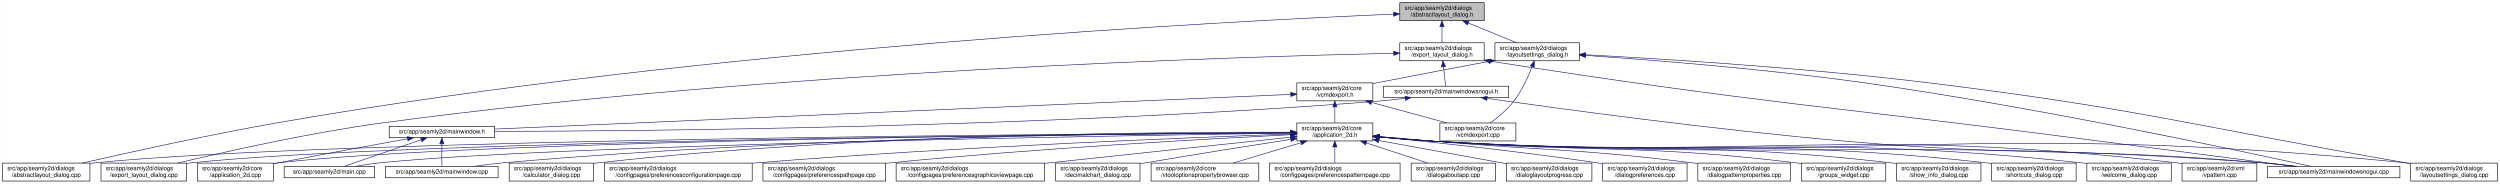
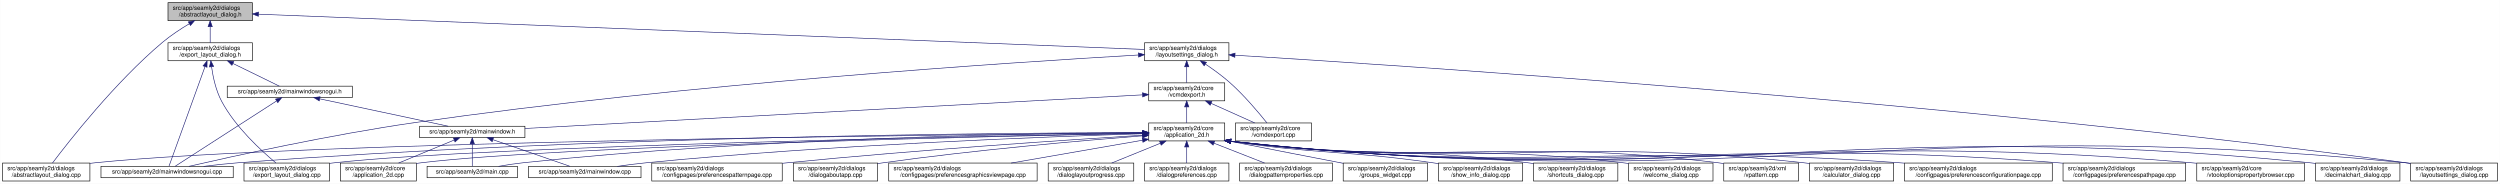
- <svg xmlns="http://www.w3.org/2000/svg" xmlns:xlink="http://www.w3.org/1999/xlink" width="4177pt" height="307pt" viewBox="0.00 0.00 4176.50 307.00">
+ <svg xmlns="http://www.w3.org/2000/svg" xmlns:xlink="http://www.w3.org/1999/xlink" width="4178pt" height="307pt" viewBox="0.00 0.00 4177.50 307.00">
  <g id="graph0" class="graph" transform="scale(1 1) rotate(0) translate(4 303)">
-     <polygon fill="white" stroke="transparent" points="-4,4 -4,-303 4172.5,-303 4172.5,4 -4,4" />
+     <polygon fill="white" stroke="transparent" points="-4,4 -4,-303 4173.5,-303 4173.5,4 -4,4" />
    <g id="node1" class="node">
      <g id="a_node1">
        <a xlink:title=" ">
-           <polygon fill="#bfbfbf" stroke="black" points="2334.5,-268.5 2334.5,-298.5 2475.5,-298.5 2475.5,-268.5 2334.5,-268.5" />
-           <text text-anchor="start" x="2342.5" y="-286.5" font-family="Helvetica,sans-Serif" font-size="10.00">src/app/seamly2d/dialogs</text>
-           <text text-anchor="middle" x="2405" y="-275.5" font-family="Helvetica,sans-Serif" font-size="10.00">/abstractlayout_dialog.h</text>
+           <polygon fill="#bfbfbf" stroke="black" points="276.5,-268.5 276.5,-298.5 417.5,-298.5 417.5,-268.5 276.5,-268.5" />
+           <text text-anchor="start" x="284.5" y="-286.5" font-family="Helvetica,sans-Serif" font-size="10.00">src/app/seamly2d/dialogs</text>
+           <text text-anchor="middle" x="347" y="-275.5" font-family="Helvetica,sans-Serif" font-size="10.00">/abstractlayout_dialog.h</text>
        </a>
      </g>
    </g>
    <g id="node2" class="node">
      <g id="a_node2">
        <a xlink:href="../../dd/db4/abstractlayout__dialog_8cpp.html" target="_top" xlink:title=" ">
          <polygon fill="white" stroke="black" points="0,-0.5 0,-30.5 146,-30.5 146,-0.5 0,-0.5" />
          <text text-anchor="start" x="8" y="-18.5" font-family="Helvetica,sans-Serif" font-size="10.00">src/app/seamly2d/dialogs</text>
          <text text-anchor="middle" x="73" y="-7.5" font-family="Helvetica,sans-Serif" font-size="10.00">/abstractlayout_dialog.cpp</text>
        </a>
      </g>
    </g>
    <g id="edge1" class="edge">
-       <path fill="none" stroke="midnightblue" d="M2324.25,-279.37C2056.8,-268.04 1176.28,-223.05 460,-98 343.66,-77.69 208.96,-47.88 133.08,-30.51" />
-       <polygon fill="midnightblue" stroke="midnightblue" points="2324.12,-282.87 2334.26,-279.79 2324.41,-275.87 2324.12,-282.87" />
+       <path fill="none" stroke="midnightblue" d="M312.15,-263.36C297.57,-254.64 280.83,-243.66 267,-232 187.91,-165.32 110.79,-66.83 83.44,-30.56" />
+       <polygon fill="midnightblue" stroke="midnightblue" points="310.51,-266.45 320.91,-268.48 314.05,-260.41 310.51,-266.45" />
    </g>
    <g id="node3" class="node">
      <g id="a_node3">
        <a xlink:href="../../d1/d8e/export__layout__dialog_8h.html" target="_top" xlink:title=" ">
-           <polygon fill="white" stroke="black" points="2334.5,-201.5 2334.5,-231.5 2475.5,-231.5 2475.5,-201.5 2334.5,-201.5" />
-           <text text-anchor="start" x="2342.5" y="-219.5" font-family="Helvetica,sans-Serif" font-size="10.00">src/app/seamly2d/dialogs</text>
-           <text text-anchor="middle" x="2405" y="-208.5" font-family="Helvetica,sans-Serif" font-size="10.00">/export_layout_dialog.h</text>
+           <polygon fill="white" stroke="black" points="276.5,-201.5 276.5,-231.5 417.5,-231.5 417.5,-201.5 276.5,-201.5" />
+           <text text-anchor="start" x="284.5" y="-219.5" font-family="Helvetica,sans-Serif" font-size="10.00">src/app/seamly2d/dialogs</text>
+           <text text-anchor="middle" x="347" y="-208.5" font-family="Helvetica,sans-Serif" font-size="10.00">/export_layout_dialog.h</text>
        </a>
      </g>
    </g>
    <g id="edge2" class="edge">
-       <path fill="none" stroke="midnightblue" d="M2405,-258.11C2405,-249.15 2405,-239.32 2405,-231.58" />
-       <polygon fill="midnightblue" stroke="midnightblue" points="2401.5,-258.4 2405,-268.4 2408.5,-258.4 2401.5,-258.4" />
+       <path fill="none" stroke="midnightblue" d="M347,-258.11C347,-249.15 347,-239.32 347,-231.58" />
+       <polygon fill="midnightblue" stroke="midnightblue" points="343.5,-258.4 347,-268.4 350.5,-258.4 343.5,-258.4" />
    </g>
    <g id="node11" class="node">
      <g id="a_node11">
        <a xlink:href="../../d3/dd8/layoutsettings__dialog_8h.html" target="_top" xlink:title=" ">
-           <polygon fill="white" stroke="black" points="2493.5,-201.5 2493.5,-231.5 2634.5,-231.5 2634.5,-201.5 2493.5,-201.5" />
-           <text text-anchor="start" x="2501.5" y="-219.5" font-family="Helvetica,sans-Serif" font-size="10.00">src/app/seamly2d/dialogs</text>
-           <text text-anchor="middle" x="2564" y="-208.5" font-family="Helvetica,sans-Serif" font-size="10.00">/layoutsettings_dialog.h</text>
+           <polygon fill="white" stroke="black" points="1908.5,-201.5 1908.5,-231.5 2049.5,-231.5 2049.5,-201.5 1908.5,-201.5" />
+           <text text-anchor="start" x="1916.5" y="-219.5" font-family="Helvetica,sans-Serif" font-size="10.00">src/app/seamly2d/dialogs</text>
+           <text text-anchor="middle" x="1979" y="-208.5" font-family="Helvetica,sans-Serif" font-size="10.00">/layoutsettings_dialog.h</text>
        </a>
      </g>
    </g>
    <g id="edge11" class="edge">
-       <path fill="none" stroke="midnightblue" d="M2448.92,-264.54C2474.37,-254.14 2505.93,-241.24 2529.57,-231.58" />
-       <polygon fill="midnightblue" stroke="midnightblue" points="2447.43,-261.37 2439.5,-268.4 2450.08,-267.85 2447.43,-261.37" />
+       <path fill="none" stroke="midnightblue" d="M427.78,-279.28C709.12,-268.08 1643.2,-230.87 1908.3,-220.32" />
+       <polygon fill="midnightblue" stroke="midnightblue" points="427.5,-275.79 417.65,-279.69 427.78,-282.79 427.5,-275.79" />
    </g>
    <g id="node4" class="node">
      <g id="a_node4">
        <a xlink:href="../../dd/d54/export__layout__dialog_8cpp.html" target="_top" xlink:title=" ">
-           <polygon fill="white" stroke="black" points="164.5,-0.5 164.5,-30.5 307.5,-30.5 307.5,-0.5 164.5,-0.5" />
-           <text text-anchor="start" x="172.5" y="-18.5" font-family="Helvetica,sans-Serif" font-size="10.00">src/app/seamly2d/dialogs</text>
-           <text text-anchor="middle" x="236" y="-7.5" font-family="Helvetica,sans-Serif" font-size="10.00">/export_layout_dialog.cpp</text>
+           <polygon fill="white" stroke="black" points="403.5,-0.5 403.5,-30.5 546.5,-30.5 546.5,-0.5 403.5,-0.5" />
+           <text text-anchor="start" x="411.5" y="-18.5" font-family="Helvetica,sans-Serif" font-size="10.00">src/app/seamly2d/dialogs</text>
+           <text text-anchor="middle" x="475" y="-7.5" font-family="Helvetica,sans-Serif" font-size="10.00">/export_layout_dialog.cpp</text>
        </a>
      </g>
    </g>
    <g id="edge3" class="edge">
-       <path fill="none" stroke="midnightblue" d="M2324.2,-213.98C2073.03,-208.45 1283.92,-184.84 637,-98 513.08,-81.37 370.01,-49.08 292.7,-30.53" />
-       <polygon fill="midnightblue" stroke="midnightblue" points="2324.26,-217.49 2334.34,-214.2 2324.42,-210.49 2324.26,-217.49" />
+       <path fill="none" stroke="midnightblue" d="M349.32,-191.33C351.7,-174.47 356.49,-151.89 366,-134 389.11,-90.51 432.37,-50.99 456.87,-30.74" />
+       <polygon fill="midnightblue" stroke="midnightblue" points="345.82,-191.12 348.07,-201.47 352.76,-191.97 345.82,-191.12" />
    </g>
    <g id="node5" class="node">
      <g id="a_node5">
+         <a xlink:href="../../d8/de8/mainwindowsnogui_8cpp.html" target="_top" xlink:title=" ">
+           <polygon fill="white" stroke="black" points="164.5,-6 164.5,-25 385.5,-25 385.5,-6 164.5,-6" />
+           <text text-anchor="middle" x="275" y="-13" font-family="Helvetica,sans-Serif" font-size="10.00">src/app/seamly2d/mainwindowsnogui.cpp</text>
+         </a>
+       </g>
+     </g>
+     <g id="edge4" class="edge">
+       <path fill="none" stroke="midnightblue" d="M338.33,-191.53C322.29,-147.21 288.7,-54.38 278.21,-25.36" />
+       <polygon fill="midnightblue" stroke="midnightblue" points="335.13,-192.98 341.82,-201.19 341.71,-190.59 335.13,-192.98" />
+     </g>
+     <g id="node6" class="node">
+       <g id="a_node6">
        <a xlink:href="../../d1/d82/mainwindowsnogui_8h.html" target="_top" xlink:title=" ">
-           <polygon fill="white" stroke="black" points="2307.5,-140 2307.5,-159 2516.5,-159 2516.5,-140 2307.5,-140" />
-           <text text-anchor="middle" x="2412" y="-147" font-family="Helvetica,sans-Serif" font-size="10.00">src/app/seamly2d/mainwindowsnogui.h</text>
-         </a>
-       </g>
-     </g>
-     <g id="edge4" class="edge">
-       <path fill="none" stroke="midnightblue" d="M2407.61,-191.25C2408.82,-180.02 2410.18,-167.38 2411.06,-159.19" />
-       <polygon fill="midnightblue" stroke="midnightblue" points="2404.11,-191.08 2406.52,-201.4 2411.07,-191.83 2404.11,-191.08" />
+           <polygon fill="white" stroke="black" points="375.5,-140 375.5,-159 584.5,-159 584.5,-140 375.5,-140" />
+           <text text-anchor="middle" x="480" y="-147" font-family="Helvetica,sans-Serif" font-size="10.00">src/app/seamly2d/mainwindowsnogui.h</text>
+         </a>
+       </g>
+     </g>
+     <g id="edge5" class="edge">
+       <path fill="none" stroke="midnightblue" d="M384.92,-196.97C410.47,-184.48 442.97,-168.6 462.59,-159.01" />
+       <polygon fill="midnightblue" stroke="midnightblue" points="383.31,-193.86 375.86,-201.4 386.38,-200.15 383.31,-193.86" />
+     </g>
+     <g id="edge10" class="edge">
+       <path fill="none" stroke="midnightblue" d="M458.02,-134.35C415.4,-106.9 322.68,-47.2 288.23,-25.02" />
+       <polygon fill="midnightblue" stroke="midnightblue" points="456.25,-137.37 466.55,-139.84 460.04,-131.48 456.25,-137.37" />
+     </g>
+     <g id="node7" class="node">
+       <g id="a_node7">
+         <a xlink:href="../../d9/d53/mainwindow_8h.html" target="_top" xlink:title=" ">
+           <polygon fill="white" stroke="black" points="697,-73 697,-92 873,-92 873,-73 697,-73" />
+           <text text-anchor="middle" x="785" y="-80" font-family="Helvetica,sans-Serif" font-size="10.00">src/app/seamly2d/mainwindow.h</text>
+         </a>
+       </g>
+     </g>
+     <g id="edge6" class="edge">
+       <path fill="none" stroke="midnightblue" d="M530.19,-137.8C590.21,-125.01 689.48,-103.86 744.72,-92.08" />
+       <polygon fill="midnightblue" stroke="midnightblue" points="529.24,-134.43 520.19,-139.94 530.7,-141.27 529.24,-134.43" />
+     </g>
+     <g id="node8" class="node">
+       <g id="a_node8">
+         <a xlink:href="../../df/d3e/application__2d_8cpp.html" target="_top" xlink:title=" ">
+           <polygon fill="white" stroke="black" points="564.5,-0.5 564.5,-30.5 691.5,-30.5 691.5,-0.5 564.5,-0.5" />
+           <text text-anchor="start" x="572.5" y="-18.5" font-family="Helvetica,sans-Serif" font-size="10.00">src/app/seamly2d/core</text>
+           <text text-anchor="middle" x="628" y="-7.5" font-family="Helvetica,sans-Serif" font-size="10.00">/application_2d.cpp</text>
+         </a>
+       </g>
+     </g>
+     <g id="edge7" class="edge">
+       <path fill="none" stroke="midnightblue" d="M754.6,-68.91C728.01,-57.91 689.45,-41.94 661.88,-30.53" />
+       <polygon fill="midnightblue" stroke="midnightblue" points="753.57,-72.28 764.15,-72.87 756.25,-65.81 753.57,-72.28" />
+     </g>
+     <g id="node9" class="node">
+       <g id="a_node9">
+         <a xlink:href="../../dc/d14/app_2seamly2d_2main_8cpp.html" target="_top" xlink:title=" ">
+           <polygon fill="white" stroke="black" points="709.5,-6 709.5,-25 860.5,-25 860.5,-6 709.5,-6" />
+           <text text-anchor="middle" x="785" y="-13" font-family="Helvetica,sans-Serif" font-size="10.00">src/app/seamly2d/main.cpp</text>
+         </a>
+       </g>
+     </g>
+     <g id="edge8" class="edge">
+       <path fill="none" stroke="midnightblue" d="M785,-62.54C785,-50.17 785,-34.62 785,-25.13" />
+       <polygon fill="midnightblue" stroke="midnightblue" points="781.5,-62.73 785,-72.73 788.5,-62.73 781.5,-62.73" />
    </g>
    <g id="node10" class="node">
      <g id="a_node10">
-         <a xlink:href="../../d8/de8/mainwindowsnogui_8cpp.html" target="_top" xlink:title=" ">
-           <polygon fill="white" stroke="black" points="3784.5,-6 3784.5,-25 4005.5,-25 4005.5,-6 3784.5,-6" />
-           <text text-anchor="middle" x="3895" y="-13" font-family="Helvetica,sans-Serif" font-size="10.00">src/app/seamly2d/mainwindowsnogui.cpp</text>
-         </a>
-       </g>
-     </g>
-     <g id="edge10" class="edge">
-       <path fill="none" stroke="midnightblue" d="M2485.67,-200.78C2937.81,-129.83 3054.49,-125.73 3505,-67 3618.74,-52.17 3751.15,-35.06 3828.75,-25.04" />
-       <polygon fill="midnightblue" stroke="midnightblue" points="2484.94,-197.35 2475.6,-202.36 2486.03,-204.26 2484.94,-197.35" />
-     </g>
-     <g id="node6" class="node">
-       <g id="a_node6">
-         <a xlink:href="../../d9/d53/mainwindow_8h.html" target="_top" xlink:title=" ">
-           <polygon fill="white" stroke="black" points="646,-73 646,-92 822,-92 822,-73 646,-73" />
-           <text text-anchor="middle" x="734" y="-80" font-family="Helvetica,sans-Serif" font-size="10.00">src/app/seamly2d/mainwindow.h</text>
-         </a>
-       </g>
-     </g>
-     <g id="edge5" class="edge">
-       <path fill="none" stroke="midnightblue" d="M2343.35,-138.71C2328.43,-136.87 2312.7,-135.17 2298,-134 1737.42,-89.4 1060.82,-83.91 822.35,-83.44" />
-       <polygon fill="midnightblue" stroke="midnightblue" points="2343.17,-142.21 2353.53,-139.99 2344.05,-135.27 2343.17,-142.21" />
+         <a xlink:href="../../d8/dd9/mainwindow_8cpp.html" target="_top" xlink:title=" ">
+           <polygon fill="white" stroke="black" points="879,-6 879,-25 1067,-25 1067,-6 879,-6" />
+           <text text-anchor="middle" x="973" y="-13" font-family="Helvetica,sans-Serif" font-size="10.00">src/app/seamly2d/mainwindow.cpp</text>
+         </a>
+       </g>
    </g>
    <g id="edge9" class="edge">
-       <path fill="none" stroke="midnightblue" d="M2480.59,-138.53C2601.44,-121.32 2860.31,-86.07 3080,-67 3388.14,-40.25 3466.84,-57.57 3775,-31 3793.29,-29.42 3813.1,-27.23 3831.25,-25.03" />
-       <polygon fill="midnightblue" stroke="midnightblue" points="2479.79,-135.11 2470.38,-139.99 2480.78,-142.04 2479.79,-135.11" />
-     </g>
-     <g id="node7" class="node">
-       <g id="a_node7">
-         <a xlink:href="../../df/d3e/application__2d_8cpp.html" target="_top" xlink:title=" ">
-           <polygon fill="white" stroke="black" points="325.5,-0.5 325.5,-30.5 452.5,-30.5 452.5,-0.5 325.5,-0.5" />
-           <text text-anchor="start" x="333.5" y="-18.5" font-family="Helvetica,sans-Serif" font-size="10.00">src/app/seamly2d/core</text>
-           <text text-anchor="middle" x="389" y="-7.5" font-family="Helvetica,sans-Serif" font-size="10.00">/application_2d.cpp</text>
-         </a>
-       </g>
-     </g>
-     <g id="edge6" class="edge">
-       <path fill="none" stroke="midnightblue" d="M676.66,-71.16C621.38,-61.14 535.4,-45.37 461,-31 458.25,-30.47 455.43,-29.92 452.59,-29.36" />
-       <polygon fill="midnightblue" stroke="midnightblue" points="676.15,-74.63 686.61,-72.97 677.4,-67.74 676.15,-74.63" />
-     </g>
-     <g id="node8" class="node">
-       <g id="a_node8">
-         <a xlink:href="../../dc/d14/app_2seamly2d_2main_8cpp.html" target="_top" xlink:title=" ">
-           <polygon fill="white" stroke="black" points="470.5,-6 470.5,-25 621.5,-25 621.5,-6 470.5,-6" />
-           <text text-anchor="middle" x="546" y="-13" font-family="Helvetica,sans-Serif" font-size="10.00">src/app/seamly2d/main.cpp</text>
-         </a>
-       </g>
-     </g>
-     <g id="edge7" class="edge">
-       <path fill="none" stroke="midnightblue" d="M699.11,-69.44C661.81,-56.54 603.63,-36.42 570.77,-25.06" />
-       <polygon fill="midnightblue" stroke="midnightblue" points="698.44,-72.91 709.04,-72.87 700.73,-66.29 698.44,-72.91" />
-     </g>
-     <g id="node9" class="node">
-       <g id="a_node9">
-         <a xlink:href="../../d8/dd9/mainwindow_8cpp.html" target="_top" xlink:title=" ">
-           <polygon fill="white" stroke="black" points="640,-6 640,-25 828,-25 828,-6 640,-6" />
-           <text text-anchor="middle" x="734" y="-13" font-family="Helvetica,sans-Serif" font-size="10.00">src/app/seamly2d/mainwindow.cpp</text>
-         </a>
-       </g>
-     </g>
-     <g id="edge8" class="edge">
-       <path fill="none" stroke="midnightblue" d="M734,-62.54C734,-50.17 734,-34.62 734,-25.13" />
-       <polygon fill="midnightblue" stroke="midnightblue" points="730.5,-62.73 734,-72.73 737.5,-62.73 730.5,-62.73" />
+       <path fill="none" stroke="midnightblue" d="M819.89,-69.44C857.19,-56.54 915.37,-36.42 948.23,-25.06" />
+       <polygon fill="midnightblue" stroke="midnightblue" points="818.27,-66.29 809.96,-72.87 820.56,-72.91 818.27,-66.29" />
    </g>
    <g id="edge41" class="edge">
-       <path fill="none" stroke="midnightblue" d="M2644.69,-210.39C2751.15,-203.1 2944.21,-188 3108,-165 3397.84,-124.29 3743.14,-50.13 3856.72,-25.05" />
-       <polygon fill="midnightblue" stroke="midnightblue" points="2644.41,-206.9 2634.67,-211.07 2644.88,-213.88 2644.41,-206.9" />
+       <path fill="none" stroke="midnightblue" d="M1898.36,-211.09C1694.7,-199.31 1143.39,-163.47 688,-98 547.84,-77.85 383.27,-41.52 311.52,-25.04" />
+       <polygon fill="midnightblue" stroke="midnightblue" points="1898.19,-214.58 1908.38,-211.66 1898.6,-207.59 1898.19,-214.58" />
    </g>
    <g id="node12" class="node">
      <g id="a_node12">
        <a xlink:href="../../dd/d57/vcmdexport_8h.html" target="_top" xlink:title=" ">
-           <polygon fill="white" stroke="black" points="2162.5,-134.5 2162.5,-164.5 2289.5,-164.5 2289.5,-134.5 2162.5,-134.5" />
-           <text text-anchor="start" x="2170.5" y="-152.5" font-family="Helvetica,sans-Serif" font-size="10.00">src/app/seamly2d/core</text>
-           <text text-anchor="middle" x="2226" y="-141.5" font-family="Helvetica,sans-Serif" font-size="10.00">/vcmdexport.h</text>
+           <polygon fill="white" stroke="black" points="1915.5,-134.5 1915.5,-164.5 2042.5,-164.5 2042.5,-134.5 1915.5,-134.5" />
+           <text text-anchor="start" x="1923.5" y="-152.5" font-family="Helvetica,sans-Serif" font-size="10.00">src/app/seamly2d/core</text>
+           <text text-anchor="middle" x="1979" y="-141.5" font-family="Helvetica,sans-Serif" font-size="10.00">/vcmdexport.h</text>
        </a>
      </g>
    </g>
    <g id="edge12" class="edge">
-       <path fill="none" stroke="midnightblue" d="M2483.42,-200.44C2430.65,-190.52 2360.19,-177.17 2298,-165 2295.25,-164.46 2292.44,-163.91 2289.6,-163.35" />
-       <polygon fill="midnightblue" stroke="midnightblue" points="2482.92,-203.91 2493.39,-202.32 2484.21,-197.03 2482.92,-203.91" />
+       <path fill="none" stroke="midnightblue" d="M1979,-191.11C1979,-182.15 1979,-172.32 1979,-164.58" />
+       <polygon fill="midnightblue" stroke="midnightblue" points="1975.5,-191.4 1979,-201.4 1982.5,-191.4 1975.5,-191.4" />
    </g>
    <g id="node25" class="node">
      <g id="a_node25">
        <a xlink:href="../../d0/dfa/layoutsettings__dialog_8cpp.html" target="_top" xlink:title=" ">
-           <polygon fill="white" stroke="black" points="4023.5,-0.5 4023.5,-30.5 4168.5,-30.5 4168.5,-0.5 4023.5,-0.5" />
-           <text text-anchor="start" x="4031.5" y="-18.5" font-family="Helvetica,sans-Serif" font-size="10.00">src/app/seamly2d/dialogs</text>
-           <text text-anchor="middle" x="4096" y="-7.5" font-family="Helvetica,sans-Serif" font-size="10.00">/layoutsettings_dialog.cpp</text>
+           <polygon fill="white" stroke="black" points="4024.5,-0.5 4024.5,-30.5 4169.5,-30.5 4169.5,-0.5 4024.5,-0.5" />
+           <text text-anchor="start" x="4032.5" y="-18.5" font-family="Helvetica,sans-Serif" font-size="10.00">src/app/seamly2d/dialogs</text>
+           <text text-anchor="middle" x="4097" y="-7.5" font-family="Helvetica,sans-Serif" font-size="10.00">/layoutsettings_dialog.cpp</text>
        </a>
      </g>
    </g>
    <g id="edge40" class="edge">
-       <path fill="none" stroke="midnightblue" d="M2644.63,-211.55C2767.87,-204.98 3010.34,-190.03 3215,-165 3572.84,-121.24 3659.78,-92.54 4015,-31 4017.67,-30.54 4020.4,-30.06 4023.15,-29.58" />
-       <polygon fill="midnightblue" stroke="midnightblue" points="2644.33,-208.06 2634.53,-212.08 2644.7,-215.05 2644.33,-208.06" />
+       <path fill="none" stroke="midnightblue" d="M2059.9,-210.71C2334.87,-193.87 3258.55,-132.9 4016,-31 4018.69,-30.64 4021.43,-30.25 4024.19,-29.84" />
+       <polygon fill="midnightblue" stroke="midnightblue" points="2059.38,-207.23 2049.61,-211.33 2059.81,-214.22 2059.38,-207.23" />
    </g>
    <g id="node31" class="node">
      <g id="a_node31">
        <a xlink:href="../../df/d9b/vcmdexport_8cpp.html" target="_top" xlink:title=" ">
-           <polygon fill="white" stroke="black" points="2401.5,-67.5 2401.5,-97.5 2528.5,-97.5 2528.5,-67.5 2401.5,-67.5" />
-           <text text-anchor="start" x="2409.5" y="-85.5" font-family="Helvetica,sans-Serif" font-size="10.00">src/app/seamly2d/core</text>
-           <text text-anchor="middle" x="2465" y="-74.5" font-family="Helvetica,sans-Serif" font-size="10.00">/vcmdexport.cpp</text>
+           <polygon fill="white" stroke="black" points="2060.5,-67.5 2060.5,-97.5 2187.5,-97.5 2187.5,-67.5 2060.5,-67.5" />
+           <text text-anchor="start" x="2068.5" y="-85.5" font-family="Helvetica,sans-Serif" font-size="10.00">src/app/seamly2d/core</text>
+           <text text-anchor="middle" x="2124" y="-74.5" font-family="Helvetica,sans-Serif" font-size="10.00">/vcmdexport.cpp</text>
        </a>
      </g>
    </g>
    <g id="edge39" class="edge">
-       <path fill="none" stroke="midnightblue" d="M2555.63,-191.45C2548.96,-174.37 2538.52,-151.46 2525,-134 2514,-119.79 2498.39,-106.81 2485.85,-97.56" />
-       <polygon fill="midnightblue" stroke="midnightblue" points="2552.5,-193.08 2559.28,-201.23 2559.06,-190.63 2552.5,-193.08" />
+       <path fill="none" stroke="midnightblue" d="M2010.4,-195.76C2023.47,-186.98 2038.48,-176.12 2051,-165 2075.15,-143.56 2099.42,-114.66 2113,-97.65" />
+       <polygon fill="midnightblue" stroke="midnightblue" points="2008.14,-193.06 2001.72,-201.49 2011.99,-198.91 2008.14,-193.06" />
    </g>
    <g id="edge38" class="edge">
-       <path fill="none" stroke="midnightblue" d="M2152.33,-145.29C1903.11,-134.43 1092.15,-99.1 822.27,-87.35" />
-       <polygon fill="midnightblue" stroke="midnightblue" points="2152.23,-148.79 2162.37,-145.73 2152.53,-141.8 2152.23,-148.79" />
+       <path fill="none" stroke="midnightblue" d="M1904.95,-144.47C1695.4,-133.06 1098.83,-100.58 873.04,-88.29" />
+       <polygon fill="midnightblue" stroke="midnightblue" points="1905.05,-147.98 1915.23,-145.03 1905.43,-140.99 1905.05,-147.98" />
    </g>
    <g id="node13" class="node">
      <g id="a_node13">
        <a xlink:href="../../d7/d61/application__2d_8h.html" target="_top" xlink:title=" ">
-           <polygon fill="white" stroke="black" points="2162.5,-67.5 2162.5,-97.5 2289.5,-97.5 2289.5,-67.5 2162.5,-67.5" />
-           <text text-anchor="start" x="2170.5" y="-85.5" font-family="Helvetica,sans-Serif" font-size="10.00">src/app/seamly2d/core</text>
-           <text text-anchor="middle" x="2226" y="-74.5" font-family="Helvetica,sans-Serif" font-size="10.00">/application_2d.h</text>
+           <polygon fill="white" stroke="black" points="1915.5,-67.5 1915.5,-97.5 2042.5,-97.5 2042.5,-67.5 1915.5,-67.5" />
+           <text text-anchor="start" x="1923.5" y="-85.5" font-family="Helvetica,sans-Serif" font-size="10.00">src/app/seamly2d/core</text>
+           <text text-anchor="middle" x="1979" y="-74.5" font-family="Helvetica,sans-Serif" font-size="10.00">/application_2d.h</text>
        </a>
      </g>
    </g>
    <g id="edge13" class="edge">
-       <path fill="none" stroke="midnightblue" d="M2226,-124.11C2226,-115.15 2226,-105.32 2226,-97.58" />
-       <polygon fill="midnightblue" stroke="midnightblue" points="2222.5,-124.4 2226,-134.4 2229.5,-124.4 2222.5,-124.4" />
+       <path fill="none" stroke="midnightblue" d="M1979,-124.11C1979,-115.15 1979,-105.32 1979,-97.58" />
+       <polygon fill="midnightblue" stroke="midnightblue" points="1975.5,-124.4 1979,-134.4 1982.5,-124.4 1975.5,-124.4" />
    </g>
    <g id="edge37" class="edge">
-       <path fill="none" stroke="midnightblue" d="M2287.22,-131.85C2326.19,-121.25 2376.1,-107.68 2413.12,-97.61" />
-       <polygon fill="midnightblue" stroke="midnightblue" points="2286.3,-128.47 2277.57,-134.48 2288.13,-135.23 2286.3,-128.47" />
+       <path fill="none" stroke="midnightblue" d="M2019.67,-130.27C2042.76,-119.92 2071.24,-107.15 2092.6,-97.58" />
+       <polygon fill="midnightblue" stroke="midnightblue" points="2018.16,-127.11 2010.46,-134.4 2021.02,-133.5 2018.16,-127.11" />
    </g>
    <g id="edge15" class="edge">
-       <path fill="none" stroke="midnightblue" d="M2152.13,-81.19C1830.95,-79.62 554.27,-70.94 155,-31 152.12,-30.71 149.19,-30.38 146.24,-30.01" />
-       <polygon fill="midnightblue" stroke="midnightblue" points="2152.23,-84.69 2162.25,-81.24 2152.27,-77.69 2152.23,-84.69" />
+       <path fill="none" stroke="midnightblue" d="M1905.09,-80.91C1608.38,-78.31 503.07,-66.4 155,-31 152.12,-30.71 149.2,-30.37 146.24,-30" />
+       <polygon fill="midnightblue" stroke="midnightblue" points="1905.27,-84.41 1915.3,-81 1905.33,-77.41 1905.27,-84.41" />
    </g>
    <g id="edge27" class="edge">
-       <path fill="none" stroke="midnightblue" d="M2152.15,-81.06C1846.81,-79 681.81,-68.76 316,-31 313.33,-30.72 310.62,-30.41 307.88,-30.06" />
-       <polygon fill="midnightblue" stroke="midnightblue" points="2152.2,-84.56 2162.22,-81.12 2152.25,-77.56 2152.2,-84.56" />
+       <path fill="none" stroke="midnightblue" d="M1905.04,-80.28C1651.82,-75.9 820.64,-59.63 555,-31 552.33,-30.71 549.62,-30.39 546.89,-30.03" />
+       <polygon fill="midnightblue" stroke="midnightblue" points="1905.18,-83.79 1915.24,-80.46 1905.3,-76.79 1905.18,-83.79" />
+     </g>
+     <g id="edge34" class="edge">
+       <path fill="none" stroke="midnightblue" d="M1905.39,-81.49C1679.33,-80.96 975.26,-75.58 394,-31 375.12,-29.55 354.62,-27.3 336.05,-25" />
+       <polygon fill="midnightblue" stroke="midnightblue" points="1905.46,-84.99 1915.47,-81.51 1905.48,-77.99 1905.46,-84.99" />
    </g>
    <g id="edge14" class="edge">
-       <path fill="none" stroke="midnightblue" d="M2152.03,-81.06C1861.27,-79.08 796.43,-69.29 461,-31 458.21,-30.68 455.37,-30.31 452.51,-29.9" />
-       <polygon fill="midnightblue" stroke="midnightblue" points="2152.02,-84.56 2162.04,-81.13 2152.07,-77.56 2152.02,-84.56" />
+       <path fill="none" stroke="midnightblue" d="M1905.08,-80.13C1669.15,-75.51 935.76,-59.21 700,-31 697.21,-30.67 694.38,-30.28 691.51,-29.86" />
+       <polygon fill="midnightblue" stroke="midnightblue" points="1905.21,-83.63 1915.27,-80.33 1905.34,-76.63 1905.21,-83.63" />
    </g>
    <g id="edge33" class="edge">
-       <path fill="none" stroke="midnightblue" d="M2152.06,-80.51C1879.59,-76.64 931.9,-61.28 631,-31 617.3,-29.62 602.46,-27.36 589.09,-25.03" />
-       <polygon fill="midnightblue" stroke="midnightblue" points="2152.18,-84.01 2162.23,-80.65 2152.28,-77.01 2152.18,-84.01" />
+       <path fill="none" stroke="midnightblue" d="M1905.29,-81.28C1726.98,-80.07 1258.41,-72.81 870,-31 856.6,-29.56 842.12,-27.34 828.97,-25.06" />
+       <polygon fill="midnightblue" stroke="midnightblue" points="1905.32,-84.78 1915.34,-81.35 1905.36,-77.78 1905.32,-84.78" />
    </g>
    <g id="edge36" class="edge">
-       <path fill="none" stroke="midnightblue" d="M2151.99,-81.5C1944.24,-80.92 1338.12,-75.26 837,-31 820.63,-29.55 802.88,-27.3 786.81,-25" />
-       <polygon fill="midnightblue" stroke="midnightblue" points="2152.16,-85 2162.17,-81.53 2152.18,-78 2152.16,-85" />
-     </g>
-     <g id="edge34" class="edge">
-       <path fill="none" stroke="midnightblue" d="M2299.76,-74.08C2328.51,-71.45 2361.77,-68.71 2392,-67 3005.89,-32.23 3161.77,-75.93 3775,-31 3794.15,-29.6 3814.94,-27.34 3833.75,-25.03" />
-       <polygon fill="midnightblue" stroke="midnightblue" points="2299.42,-70.6 2289.78,-75.01 2300.07,-77.57 2299.42,-70.6" />
+       <path fill="none" stroke="midnightblue" d="M1905.06,-79.47C1750.71,-74.76 1383.04,-61.14 1076,-31 1060.18,-29.45 1043.07,-27.25 1027.42,-25.03" />
+       <polygon fill="midnightblue" stroke="midnightblue" points="1905.26,-82.98 1915.36,-79.78 1905.47,-75.98 1905.26,-82.98" />
    </g>
    <g id="node14" class="node">
      <g id="a_node14">
        <a xlink:href="../../d7/dfa/calculator__dialog_8cpp.html" target="_top" xlink:title=" ">
-           <polygon fill="white" stroke="black" points="846.5,-0.5 846.5,-30.5 987.5,-30.5 987.5,-0.5 846.5,-0.5" />
-           <text text-anchor="start" x="854.5" y="-18.5" font-family="Helvetica,sans-Serif" font-size="10.00">src/app/seamly2d/dialogs</text>
-           <text text-anchor="middle" x="917" y="-7.5" font-family="Helvetica,sans-Serif" font-size="10.00">/calculator_dialog.cpp</text>
+           <polygon fill="white" stroke="black" points="3019.5,-0.5 3019.5,-30.5 3160.5,-30.5 3160.5,-0.5 3019.5,-0.5" />
+           <text text-anchor="start" x="3027.5" y="-18.5" font-family="Helvetica,sans-Serif" font-size="10.00">src/app/seamly2d/dialogs</text>
+           <text text-anchor="middle" x="3090" y="-7.5" font-family="Helvetica,sans-Serif" font-size="10.00">/calculator_dialog.cpp</text>
        </a>
      </g>
    </g>
    <g id="edge16" class="edge">
-       <path fill="none" stroke="midnightblue" d="M2152.16,-82.07C1960.64,-82.78 1432.42,-79.77 996,-31 993.23,-30.69 990.41,-30.34 987.56,-29.96" />
-       <polygon fill="midnightblue" stroke="midnightblue" points="2152.4,-85.57 2162.39,-82.03 2152.37,-78.57 2152.4,-85.57" />
+       <path fill="none" stroke="midnightblue" d="M2052.58,-66.95C2476.31,-17.67 2589.29,-76.79 3010,-31 3013.09,-30.66 3016.23,-30.28 3019.41,-29.85" />
+       <polygon fill="midnightblue" stroke="midnightblue" points="2052.04,-63.49 2042.51,-68.13 2052.85,-70.44 2052.04,-63.49" />
    </g>
    <g id="node15" class="node">
      <g id="a_node15">
        <a xlink:href="../../d2/d2d/preferencesconfigurationpage_8cpp.html" target="_top" xlink:title=" ">
-           <polygon fill="white" stroke="black" points="1005.5,-0.5 1005.5,-30.5 1252.5,-30.5 1252.5,-0.5 1005.5,-0.5" />
-           <text text-anchor="start" x="1013.5" y="-18.5" font-family="Helvetica,sans-Serif" font-size="10.00">src/app/seamly2d/dialogs</text>
-           <text text-anchor="middle" x="1129" y="-7.5" font-family="Helvetica,sans-Serif" font-size="10.00">/configpages/preferencesconfigurationpage.cpp</text>
+           <polygon fill="white" stroke="black" points="3178.5,-0.5 3178.5,-30.5 3425.5,-30.5 3425.5,-0.5 3178.5,-0.5" />
+           <text text-anchor="start" x="3186.5" y="-18.5" font-family="Helvetica,sans-Serif" font-size="10.00">src/app/seamly2d/dialogs</text>
+           <text text-anchor="middle" x="3302" y="-7.5" font-family="Helvetica,sans-Serif" font-size="10.00">/configpages/preferencesconfigurationpage.cpp</text>
        </a>
      </g>
    </g>
    <g id="edge17" class="edge">
-       <path fill="none" stroke="midnightblue" d="M2152.09,-79.07C1990.36,-73.45 1592.95,-57.9 1261,-31 1258.24,-30.78 1255.45,-30.54 1252.64,-30.3" />
-       <polygon fill="midnightblue" stroke="midnightblue" points="2152.29,-82.58 2162.4,-79.43 2152.53,-75.59 2152.29,-82.58" />
+       <path fill="none" stroke="midnightblue" d="M2052.77,-66.93C2547.05,-10.45 2677.05,-65.95 3170,-31 3172.76,-30.8 3175.55,-30.6 3178.36,-30.37" />
+       <polygon fill="midnightblue" stroke="midnightblue" points="2052.05,-63.49 2042.51,-68.11 2052.85,-70.44 2052.05,-63.49" />
    </g>
    <g id="node16" class="node">
      <g id="a_node16">
        <a xlink:href="../../dc/d20/preferencespathpage_8cpp.html" target="_top" xlink:title=" ">
-           <polygon fill="white" stroke="black" points="1270.5,-0.5 1270.5,-30.5 1475.5,-30.5 1475.5,-0.5 1270.5,-0.5" />
-           <text text-anchor="start" x="1278.5" y="-18.5" font-family="Helvetica,sans-Serif" font-size="10.00">src/app/seamly2d/dialogs</text>
-           <text text-anchor="middle" x="1373" y="-7.5" font-family="Helvetica,sans-Serif" font-size="10.00">/configpages/preferencespathpage.cpp</text>
+           <polygon fill="white" stroke="black" points="3443.5,-0.5 3443.5,-30.5 3648.5,-30.5 3648.5,-0.5 3443.5,-0.5" />
+           <text text-anchor="start" x="3451.5" y="-18.5" font-family="Helvetica,sans-Serif" font-size="10.00">src/app/seamly2d/dialogs</text>
+           <text text-anchor="middle" x="3546" y="-7.5" font-family="Helvetica,sans-Serif" font-size="10.00">/configpages/preferencespathpage.cpp</text>
        </a>
      </g>
    </g>
    <g id="edge18" class="edge">
-       <path fill="none" stroke="midnightblue" d="M2152.26,-78C2018.75,-71.32 1728.19,-55.24 1484,-31 1481.29,-30.73 1478.55,-30.45 1475.78,-30.15" />
-       <polygon fill="midnightblue" stroke="midnightblue" points="2152.2,-81.5 2162.37,-78.5 2152.55,-74.51 2152.2,-81.5" />
+       <path fill="none" stroke="midnightblue" d="M2052.46,-66.97C2664.16,1.13 2824.84,-78.66 3435,-31 3437.71,-30.79 3440.46,-30.56 3443.23,-30.31" />
+       <polygon fill="midnightblue" stroke="midnightblue" points="2052.06,-63.5 2042.51,-68.09 2052.84,-70.45 2052.06,-63.5" />
    </g>
    <g id="node17" class="node">
      <g id="a_node17">
-         <a xlink:href="../../d9/d70/preferencesgraphicsviewpage_8cpp.html" target="_top" xlink:title=" ">
-           <polygon fill="white" stroke="black" points="1493,-0.5 1493,-30.5 1741,-30.5 1741,-0.5 1493,-0.5" />
-           <text text-anchor="start" x="1501" y="-18.5" font-family="Helvetica,sans-Serif" font-size="10.00">src/app/seamly2d/dialogs</text>
-           <text text-anchor="middle" x="1617" y="-7.5" font-family="Helvetica,sans-Serif" font-size="10.00">/configpages/preferencesgraphicsviewpage.cpp</text>
+         <a xlink:href="../../d2/d00/vtooloptionspropertybrowser_8cpp.html" target="_top" xlink:title=" ">
+           <polygon fill="white" stroke="black" points="3667,-0.5 3667,-30.5 3847,-30.5 3847,-0.5 3667,-0.5" />
+           <text text-anchor="start" x="3675" y="-18.5" font-family="Helvetica,sans-Serif" font-size="10.00">src/app/seamly2d/core</text>
+           <text text-anchor="middle" x="3757" y="-7.5" font-family="Helvetica,sans-Serif" font-size="10.00">/vtooloptionspropertybrowser.cpp</text>
        </a>
      </g>
    </g>
    <g id="edge19" class="edge">
-       <path fill="none" stroke="midnightblue" d="M2152.26,-73.74C2058.7,-63.89 1892.36,-46.31 1750,-31 1747.11,-30.69 1744.19,-30.37 1741.24,-30.06" />
-       <polygon fill="midnightblue" stroke="midnightblue" points="2152.16,-77.25 2162.47,-74.82 2152.9,-70.29 2152.16,-77.25" />
+       <path fill="none" stroke="midnightblue" d="M2052.47,-66.98C2762.77,10.88 2949.41,-90.6 3658,-31 3660.94,-30.75 3663.93,-30.47 3666.95,-30.17" />
+       <polygon fill="midnightblue" stroke="midnightblue" points="2052.06,-63.5 2042.51,-68.08 2052.83,-70.46 2052.06,-63.5" />
    </g>
    <g id="node18" class="node">
      <g id="a_node18">
        <a xlink:href="../../dd/dc2/decimalchart__dialog_8cpp.html" target="_top" xlink:title=" ">
-           <polygon fill="white" stroke="black" points="1759.5,-0.5 1759.5,-30.5 1900.5,-30.5 1900.5,-0.5 1759.5,-0.5" />
-           <text text-anchor="start" x="1767.5" y="-18.5" font-family="Helvetica,sans-Serif" font-size="10.00">src/app/seamly2d/dialogs</text>
-           <text text-anchor="middle" x="1830" y="-7.5" font-family="Helvetica,sans-Serif" font-size="10.00">/decimalchart_dialog.cpp</text>
+           <polygon fill="white" stroke="black" points="3865.5,-0.5 3865.5,-30.5 4006.5,-30.5 4006.5,-0.5 3865.5,-0.5" />
+           <text text-anchor="start" x="3873.5" y="-18.5" font-family="Helvetica,sans-Serif" font-size="10.00">src/app/seamly2d/dialogs</text>
+           <text text-anchor="middle" x="3936" y="-7.5" font-family="Helvetica,sans-Serif" font-size="10.00">/decimalchart_dialog.cpp</text>
        </a>
      </g>
    </g>
    <g id="edge20" class="edge">
-       <path fill="none" stroke="midnightblue" d="M2152.37,-70.18C2088.28,-60.22 1992.92,-45.14 1910,-31 1906.94,-30.48 1903.81,-29.94 1900.66,-29.39" />
-       <polygon fill="midnightblue" stroke="midnightblue" points="2151.97,-73.66 2162.38,-71.73 2153.04,-66.74 2151.97,-73.66" />
+       <path fill="none" stroke="midnightblue" d="M2052.51,-66.98C2850.34,19.47 3060.91,-110.47 3856,-31 3859.09,-30.69 3862.24,-30.33 3865.42,-29.92" />
+       <polygon fill="midnightblue" stroke="midnightblue" points="2052.07,-63.51 2042.51,-68.07 2052.83,-70.46 2052.07,-63.51" />
    </g>
    <g id="node19" class="node">
      <g id="a_node19">
-         <a xlink:href="../../d2/d00/vtooloptionspropertybrowser_8cpp.html" target="_top" xlink:title=" ">
-           <polygon fill="white" stroke="black" points="1919,-0.5 1919,-30.5 2099,-30.5 2099,-0.5 1919,-0.5" />
-           <text text-anchor="start" x="1927" y="-18.5" font-family="Helvetica,sans-Serif" font-size="10.00">src/app/seamly2d/core</text>
-           <text text-anchor="middle" x="2009" y="-7.5" font-family="Helvetica,sans-Serif" font-size="10.00">/vtooloptionspropertybrowser.cpp</text>
+         <a xlink:href="../../dc/d63/preferencespatternpage_8cpp.html" target="_top" xlink:title=" ">
+           <polygon fill="white" stroke="black" points="1085,-0.5 1085,-30.5 1303,-30.5 1303,-0.5 1085,-0.5" />
+           <text text-anchor="start" x="1093" y="-18.5" font-family="Helvetica,sans-Serif" font-size="10.00">src/app/seamly2d/dialogs</text>
+           <text text-anchor="middle" x="1194" y="-7.5" font-family="Helvetica,sans-Serif" font-size="10.00">/configpages/preferencespatternpage.cpp</text>
        </a>
      </g>
    </g>
    <g id="edge21" class="edge">
-       <path fill="none" stroke="midnightblue" d="M2169.51,-64.58C2134.27,-54.02 2089.43,-40.59 2056.11,-30.61" />
-       <polygon fill="midnightblue" stroke="midnightblue" points="2168.6,-67.96 2179.18,-67.48 2170.61,-61.25 2168.6,-67.96" />
+       <path fill="none" stroke="midnightblue" d="M1905.4,-77.05C1782.38,-69.37 1527.25,-52.36 1312,-31 1309.12,-30.71 1306.21,-30.42 1303.27,-30.11" />
+       <polygon fill="midnightblue" stroke="midnightblue" points="1905.26,-80.55 1915.46,-77.68 1905.69,-73.57 1905.26,-80.55" />
    </g>
    <g id="node20" class="node">
      <g id="a_node20">
-         <a xlink:href="../../dc/d63/preferencespatternpage_8cpp.html" target="_top" xlink:title=" ">
-           <polygon fill="white" stroke="black" points="2117,-0.5 2117,-30.5 2335,-30.5 2335,-0.5 2117,-0.5" />
-           <text text-anchor="start" x="2125" y="-18.5" font-family="Helvetica,sans-Serif" font-size="10.00">src/app/seamly2d/dialogs</text>
-           <text text-anchor="middle" x="2226" y="-7.5" font-family="Helvetica,sans-Serif" font-size="10.00">/configpages/preferencespatternpage.cpp</text>
+         <a xlink:href="../../dd/d64/dialogaboutapp_8cpp.html" target="_top" xlink:title=" ">
+           <polygon fill="white" stroke="black" points="1321.5,-0.5 1321.5,-30.5 1462.5,-30.5 1462.5,-0.5 1321.5,-0.5" />
+           <text text-anchor="start" x="1329.5" y="-18.5" font-family="Helvetica,sans-Serif" font-size="10.00">src/app/seamly2d/dialogs</text>
+           <text text-anchor="middle" x="1392" y="-7.5" font-family="Helvetica,sans-Serif" font-size="10.00">/dialogaboutapp.cpp</text>
        </a>
      </g>
    </g>
    <g id="edge22" class="edge">
-       <path fill="none" stroke="midnightblue" d="M2226,-57.11C2226,-48.15 2226,-38.32 2226,-30.58" />
-       <polygon fill="midnightblue" stroke="midnightblue" points="2222.5,-57.4 2226,-67.4 2229.5,-57.4 2222.5,-57.4" />
+       <path fill="none" stroke="midnightblue" d="M1904.98,-75.99C1806.04,-68.21 1625.35,-52.5 1472,-31 1468.92,-30.57 1465.79,-30.1 1462.62,-29.62" />
+       <polygon fill="midnightblue" stroke="midnightblue" points="1904.93,-79.5 1915.18,-76.79 1905.48,-72.52 1904.93,-79.5" />
    </g>
    <g id="node21" class="node">
      <g id="a_node21">
-         <a xlink:href="../../dd/d64/dialogaboutapp_8cpp.html" target="_top" xlink:title=" ">
-           <polygon fill="white" stroke="black" points="2353.5,-0.5 2353.5,-30.5 2494.5,-30.5 2494.5,-0.5 2353.5,-0.5" />
-           <text text-anchor="start" x="2361.5" y="-18.5" font-family="Helvetica,sans-Serif" font-size="10.00">src/app/seamly2d/dialogs</text>
-           <text text-anchor="middle" x="2424" y="-7.5" font-family="Helvetica,sans-Serif" font-size="10.00">/dialogaboutapp.cpp</text>
+         <a xlink:href="../../d9/d70/preferencesgraphicsviewpage_8cpp.html" target="_top" xlink:title=" ">
+           <polygon fill="white" stroke="black" points="1481,-0.5 1481,-30.5 1729,-30.5 1729,-0.5 1481,-0.5" />
+           <text text-anchor="start" x="1489" y="-18.5" font-family="Helvetica,sans-Serif" font-size="10.00">src/app/seamly2d/dialogs</text>
+           <text text-anchor="middle" x="1605" y="-7.5" font-family="Helvetica,sans-Serif" font-size="10.00">/configpages/preferencesgraphicsviewpage.cpp</text>
        </a>
      </g>
    </g>
    <g id="edge23" class="edge">
-       <path fill="none" stroke="midnightblue" d="M2278.61,-64.23C2310.64,-53.71 2351.04,-40.45 2381.12,-30.58" />
-       <polygon fill="midnightblue" stroke="midnightblue" points="2277.37,-60.95 2268.96,-67.4 2279.56,-67.6 2277.37,-60.95" />
+       <path fill="none" stroke="midnightblue" d="M1905.21,-68.68C1841.89,-57.67 1750.78,-41.84 1685.56,-30.5" />
+       <polygon fill="midnightblue" stroke="midnightblue" points="1904.68,-72.14 1915.13,-70.4 1905.88,-65.24 1904.68,-72.14" />
    </g>
    <g id="node22" class="node">
      <g id="a_node22">
        <a xlink:href="../../d6/d89/dialoglayoutprogress_8cpp.html" target="_top" xlink:title=" ">
-           <polygon fill="white" stroke="black" points="2512.5,-0.5 2512.5,-30.5 2655.5,-30.5 2655.5,-0.5 2512.5,-0.5" />
-           <text text-anchor="start" x="2520.5" y="-18.5" font-family="Helvetica,sans-Serif" font-size="10.00">src/app/seamly2d/dialogs</text>
-           <text text-anchor="middle" x="2584" y="-7.5" font-family="Helvetica,sans-Serif" font-size="10.00">/dialoglayoutprogress.cpp</text>
+           <polygon fill="white" stroke="black" points="1747.5,-0.5 1747.5,-30.5 1890.5,-30.5 1890.5,-0.5 1747.5,-0.5" />
+           <text text-anchor="start" x="1755.5" y="-18.5" font-family="Helvetica,sans-Serif" font-size="10.00">src/app/seamly2d/dialogs</text>
+           <text text-anchor="middle" x="1819" y="-7.5" font-family="Helvetica,sans-Serif" font-size="10.00">/dialoglayoutprogress.cpp</text>
        </a>
      </g>
    </g>
    <g id="edge24" class="edge">
-       <path fill="none" stroke="midnightblue" d="M2299.74,-68.11C2362.04,-56.8 2450.71,-40.7 2512.4,-29.5" />
-       <polygon fill="midnightblue" stroke="midnightblue" points="2298.8,-64.72 2289.59,-69.95 2300.06,-71.61 2298.8,-64.72" />
+       <path fill="none" stroke="midnightblue" d="M1934.8,-63.54C1909.2,-53.14 1877.43,-40.24 1853.65,-30.58" />
+       <polygon fill="midnightblue" stroke="midnightblue" points="1933.7,-66.87 1944.28,-67.4 1936.34,-60.39 1933.7,-66.87" />
    </g>
    <g id="node23" class="node">
      <g id="a_node23">
        <a xlink:href="../../d5/dc5/dialogpreferences_8cpp.html" target="_top" xlink:title=" ">
-           <polygon fill="white" stroke="black" points="2673.5,-0.5 2673.5,-30.5 2814.5,-30.5 2814.5,-0.5 2673.5,-0.5" />
-           <text text-anchor="start" x="2681.5" y="-18.5" font-family="Helvetica,sans-Serif" font-size="10.00">src/app/seamly2d/dialogs</text>
-           <text text-anchor="middle" x="2744" y="-7.5" font-family="Helvetica,sans-Serif" font-size="10.00">/dialogpreferences.cpp</text>
+           <polygon fill="white" stroke="black" points="1908.5,-0.5 1908.5,-30.5 2049.5,-30.5 2049.5,-0.5 1908.5,-0.5" />
+           <text text-anchor="start" x="1916.5" y="-18.5" font-family="Helvetica,sans-Serif" font-size="10.00">src/app/seamly2d/dialogs</text>
+           <text text-anchor="middle" x="1979" y="-7.5" font-family="Helvetica,sans-Serif" font-size="10.00">/dialogpreferences.cpp</text>
        </a>
      </g>
    </g>
    <g id="edge25" class="edge">
-       <path fill="none" stroke="midnightblue" d="M2299.7,-74.47C2386.89,-65.81 2536.36,-49.91 2664,-31 2667.07,-30.55 2670.21,-30.06 2673.37,-29.56" />
-       <polygon fill="midnightblue" stroke="midnightblue" points="2299.24,-71 2289.64,-75.46 2299.93,-77.96 2299.24,-71" />
+       <path fill="none" stroke="midnightblue" d="M1979,-57.11C1979,-48.15 1979,-38.32 1979,-30.58" />
+       <polygon fill="midnightblue" stroke="midnightblue" points="1975.5,-57.4 1979,-67.4 1982.5,-57.4 1975.5,-57.4" />
    </g>
    <g id="node24" class="node">
      <g id="a_node24">
        <a xlink:href="../../d5/d18/dialogpatternproperties_8cpp.html" target="_top" xlink:title=" ">
-           <polygon fill="white" stroke="black" points="2832.5,-0.5 2832.5,-30.5 2987.5,-30.5 2987.5,-0.5 2832.5,-0.5" />
-           <text text-anchor="start" x="2840.5" y="-18.5" font-family="Helvetica,sans-Serif" font-size="10.00">src/app/seamly2d/dialogs</text>
-           <text text-anchor="middle" x="2910" y="-7.5" font-family="Helvetica,sans-Serif" font-size="10.00">/dialogpatternproperties.cpp</text>
+           <polygon fill="white" stroke="black" points="2067.5,-0.5 2067.5,-30.5 2222.5,-30.5 2222.5,-0.5 2067.5,-0.5" />
+           <text text-anchor="start" x="2075.5" y="-18.5" font-family="Helvetica,sans-Serif" font-size="10.00">src/app/seamly2d/dialogs</text>
+           <text text-anchor="middle" x="2145" y="-7.5" font-family="Helvetica,sans-Serif" font-size="10.00">/dialogpatternproperties.cpp</text>
        </a>
      </g>
    </g>
    <g id="edge26" class="edge">
-       <path fill="none" stroke="midnightblue" d="M2299.82,-74.99C2328.59,-72.47 2361.83,-69.58 2392,-67 2583.52,-50.64 2632.26,-54.82 2823,-31 2826.04,-30.62 2829.13,-30.21 2832.26,-29.78" />
-       <polygon fill="midnightblue" stroke="midnightblue" points="2299.5,-71.51 2289.85,-75.87 2300.11,-78.48 2299.5,-71.51" />
+       <path fill="none" stroke="midnightblue" d="M2024.51,-63.68C2051.13,-53.26 2084.27,-40.28 2109.05,-30.58" />
+       <polygon fill="midnightblue" stroke="midnightblue" points="2023.05,-60.49 2015.02,-67.4 2025.61,-67.01 2023.05,-60.49" />
    </g>
    <g id="edge28" class="edge">
-       <path fill="none" stroke="midnightblue" d="M2299.75,-74.02C2328.51,-71.38 2361.77,-68.65 2392,-67 3112.43,-27.59 3297.07,-102.78 4015,-31 4017.7,-30.73 4020.45,-30.42 4023.22,-30.08" />
-       <polygon fill="midnightblue" stroke="midnightblue" points="2299.41,-70.54 2289.78,-74.95 2300.06,-77.51 2299.41,-70.54" />
+       <path fill="none" stroke="midnightblue" d="M2052.75,-66.95C2921.13,26.49 3150.08,-115.89 4016,-31 4018.7,-30.74 4021.45,-30.43 4024.22,-30.09" />
+       <polygon fill="midnightblue" stroke="midnightblue" points="2052.07,-63.51 2042.51,-68.06 2052.83,-70.47 2052.07,-63.51" />
    </g>
    <g id="node26" class="node">
      <g id="a_node26">
        <a xlink:href="../../db/d5c/groups__widget_8cpp.html" target="_top" xlink:title=" ">
-           <polygon fill="white" stroke="black" points="3005.5,-0.5 3005.5,-30.5 3146.5,-30.5 3146.5,-0.5 3005.5,-0.5" />
-           <text text-anchor="start" x="3013.5" y="-18.5" font-family="Helvetica,sans-Serif" font-size="10.00">src/app/seamly2d/dialogs</text>
-           <text text-anchor="middle" x="3076" y="-7.5" font-family="Helvetica,sans-Serif" font-size="10.00">/groups_widget.cpp</text>
+           <polygon fill="white" stroke="black" points="2240.5,-0.5 2240.5,-30.5 2381.5,-30.5 2381.5,-0.5 2240.5,-0.5" />
+           <text text-anchor="start" x="2248.5" y="-18.5" font-family="Helvetica,sans-Serif" font-size="10.00">src/app/seamly2d/dialogs</text>
+           <text text-anchor="middle" x="2311" y="-7.5" font-family="Helvetica,sans-Serif" font-size="10.00">/groups_widget.cpp</text>
        </a>
      </g>
    </g>
    <g id="edge29" class="edge">
-       <path fill="none" stroke="midnightblue" d="M2299.79,-74.61C2328.55,-72.05 2361.8,-69.22 2392,-67 2660.2,-47.3 2728.99,-63.04 2996,-31 2999.08,-30.63 3002.23,-30.22 3005.4,-29.77" />
-       <polygon fill="midnightblue" stroke="midnightblue" points="2299.46,-71.13 2289.82,-75.51 2300.09,-78.1 2299.46,-71.13" />
+       <path fill="none" stroke="midnightblue" d="M2052.79,-66.65C2121.85,-53.01 2190.5,-39.7 2240.35,-30.09" />
+       <polygon fill="midnightblue" stroke="midnightblue" points="2051.73,-63.29 2042.6,-68.67 2053.09,-70.16 2051.73,-63.29" />
    </g>
    <g id="node27" class="node">
      <g id="a_node27">
        <a xlink:href="../../d2/df4/show__info__dialog_8cpp.html" target="_top" xlink:title=" ">
-           <polygon fill="white" stroke="black" points="3164.5,-0.5 3164.5,-30.5 3305.5,-30.5 3305.5,-0.5 3164.5,-0.5" />
-           <text text-anchor="start" x="3172.5" y="-18.5" font-family="Helvetica,sans-Serif" font-size="10.00">src/app/seamly2d/dialogs</text>
-           <text text-anchor="middle" x="3235" y="-7.5" font-family="Helvetica,sans-Serif" font-size="10.00">/show_info_dialog.cpp</text>
+           <polygon fill="white" stroke="black" points="2399.5,-0.5 2399.5,-30.5 2540.5,-30.5 2540.5,-0.5 2399.5,-0.5" />
+           <text text-anchor="start" x="2407.5" y="-18.5" font-family="Helvetica,sans-Serif" font-size="10.00">src/app/seamly2d/dialogs</text>
+           <text text-anchor="middle" x="2470" y="-7.5" font-family="Helvetica,sans-Serif" font-size="10.00">/show_info_dialog.cpp</text>
        </a>
      </g>
    </g>
    <g id="edge30" class="edge">
-       <path fill="none" stroke="midnightblue" d="M2299.78,-74.42C2328.54,-71.83 2361.79,-69.03 2392,-67 2730.72,-44.22 2817.69,-69.36 3155,-31 3158.09,-30.65 3161.23,-30.25 3164.4,-29.82" />
-       <polygon fill="midnightblue" stroke="midnightblue" points="2299.45,-70.93 2289.8,-75.33 2300.08,-77.91 2299.45,-70.93" />
+       <path fill="none" stroke="midnightblue" d="M2052.58,-66.84C2202.5,-44.37 2243.25,-52.06 2390,-31 2393.07,-30.56 2396.21,-30.09 2399.38,-29.59" />
+       <polygon fill="midnightblue" stroke="midnightblue" points="2051.91,-63.41 2042.55,-68.37 2052.96,-70.33 2051.91,-63.41" />
    </g>
    <g id="node28" class="node">
      <g id="a_node28">
        <a xlink:href="../../dd/d84/shortcuts__dialog_8cpp.html" target="_top" xlink:title=" ">
-           <polygon fill="white" stroke="black" points="3323.5,-0.5 3323.5,-30.5 3464.5,-30.5 3464.5,-0.5 3323.5,-0.5" />
-           <text text-anchor="start" x="3331.5" y="-18.5" font-family="Helvetica,sans-Serif" font-size="10.00">src/app/seamly2d/dialogs</text>
-           <text text-anchor="middle" x="3394" y="-7.5" font-family="Helvetica,sans-Serif" font-size="10.00">/shortcuts_dialog.cpp</text>
+           <polygon fill="white" stroke="black" points="2558.5,-0.5 2558.5,-30.5 2699.5,-30.5 2699.5,-0.5 2558.5,-0.5" />
+           <text text-anchor="start" x="2566.5" y="-18.5" font-family="Helvetica,sans-Serif" font-size="10.00">src/app/seamly2d/dialogs</text>
+           <text text-anchor="middle" x="2629" y="-7.5" font-family="Helvetica,sans-Serif" font-size="10.00">/shortcuts_dialog.cpp</text>
        </a>
      </g>
    </g>
    <g id="edge31" class="edge">
-       <path fill="none" stroke="midnightblue" d="M2299.77,-74.29C2328.53,-71.68 2361.78,-68.91 2392,-67 2801.27,-41.15 2906.35,-75.68 3314,-31 3317.09,-30.66 3320.23,-30.27 3323.41,-29.85" />
-       <polygon fill="midnightblue" stroke="midnightblue" points="2299.43,-70.81 2289.8,-75.2 2300.07,-77.78 2299.43,-70.81" />
+       <path fill="none" stroke="midnightblue" d="M2052.46,-66.91C2272.61,-37.66 2332.07,-58.42 2549,-31 2552.08,-30.61 2555.22,-30.18 2558.39,-29.72" />
+       <polygon fill="midnightblue" stroke="midnightblue" points="2051.97,-63.45 2042.53,-68.25 2052.91,-70.38 2051.97,-63.45" />
    </g>
    <g id="node29" class="node">
      <g id="a_node29">
        <a xlink:href="../../df/d69/welcome__dialog_8cpp.html" target="_top" xlink:title=" ">
-           <polygon fill="white" stroke="black" points="3482.5,-0.5 3482.5,-30.5 3623.5,-30.5 3623.5,-0.5 3482.5,-0.5" />
-           <text text-anchor="start" x="3490.5" y="-18.5" font-family="Helvetica,sans-Serif" font-size="10.00">src/app/seamly2d/dialogs</text>
-           <text text-anchor="middle" x="3553" y="-7.5" font-family="Helvetica,sans-Serif" font-size="10.00">/welcome_dialog.cpp</text>
+           <polygon fill="white" stroke="black" points="2717.5,-0.5 2717.5,-30.5 2858.5,-30.5 2858.5,-0.5 2717.5,-0.5" />
+           <text text-anchor="start" x="2725.5" y="-18.5" font-family="Helvetica,sans-Serif" font-size="10.00">src/app/seamly2d/dialogs</text>
+           <text text-anchor="middle" x="2788" y="-7.5" font-family="Helvetica,sans-Serif" font-size="10.00">/welcome_dialog.cpp</text>
        </a>
      </g>
    </g>
    <g id="edge32" class="edge">
-       <path fill="none" stroke="midnightblue" d="M2299.76,-74.2C2328.52,-71.58 2361.78,-68.82 2392,-67 2871.84,-38.07 2995,-82 3473,-31 3476.09,-30.67 3479.24,-30.29 3482.41,-29.87" />
-       <polygon fill="midnightblue" stroke="midnightblue" points="2299.43,-70.72 2289.79,-75.12 2300.07,-77.69 2299.43,-70.72" />
+       <path fill="none" stroke="midnightblue" d="M2052.5,-66.93C2342.84,-30.82 2420.82,-64.76 2708,-31 2711.08,-30.64 2714.23,-30.23 2717.4,-29.79" />
+       <polygon fill="midnightblue" stroke="midnightblue" points="2052,-63.47 2042.52,-68.19 2052.88,-70.41 2052,-63.47" />
    </g>
    <g id="node30" class="node">
      <g id="a_node30">
        <a xlink:href="../../d3/d49/vpattern_8cpp.html" target="_top" xlink:title=" ">
-           <polygon fill="white" stroke="black" points="3641.5,-0.5 3641.5,-30.5 3766.5,-30.5 3766.5,-0.5 3641.5,-0.5" />
-           <text text-anchor="start" x="3649.5" y="-18.5" font-family="Helvetica,sans-Serif" font-size="10.00">src/app/seamly2d/xml</text>
-           <text text-anchor="middle" x="3704" y="-7.5" font-family="Helvetica,sans-Serif" font-size="10.00">/vpattern.cpp</text>
+           <polygon fill="white" stroke="black" points="2876.5,-0.5 2876.5,-30.5 3001.5,-30.5 3001.5,-0.5 2876.5,-0.5" />
+           <text text-anchor="start" x="2884.5" y="-18.5" font-family="Helvetica,sans-Serif" font-size="10.00">src/app/seamly2d/xml</text>
+           <text text-anchor="middle" x="2939" y="-7.5" font-family="Helvetica,sans-Serif" font-size="10.00">/vpattern.cpp</text>
        </a>
      </g>
    </g>
    <g id="edge35" class="edge">
-       <path fill="none" stroke="midnightblue" d="M2299.76,-74.13C2328.52,-71.5 2361.77,-68.76 2392,-67 2942.41,-35 3084.23,-93.65 3632,-31 3635.04,-30.65 3638.14,-30.24 3641.27,-29.78" />
-       <polygon fill="midnightblue" stroke="midnightblue" points="2299.42,-70.65 2289.79,-75.06 2300.07,-77.62 2299.42,-70.65" />
+       <path fill="none" stroke="midnightblue" d="M2052.45,-66.96C2413.09,-23.96 2509.91,-74.57 2867,-31 2870.04,-30.63 2873.14,-30.2 2876.26,-29.73" />
+       <polygon fill="midnightblue" stroke="midnightblue" points="2052.02,-63.48 2042.52,-68.15 2052.86,-70.43 2052.02,-63.48" />
    </g>
  </g>
</svg>
